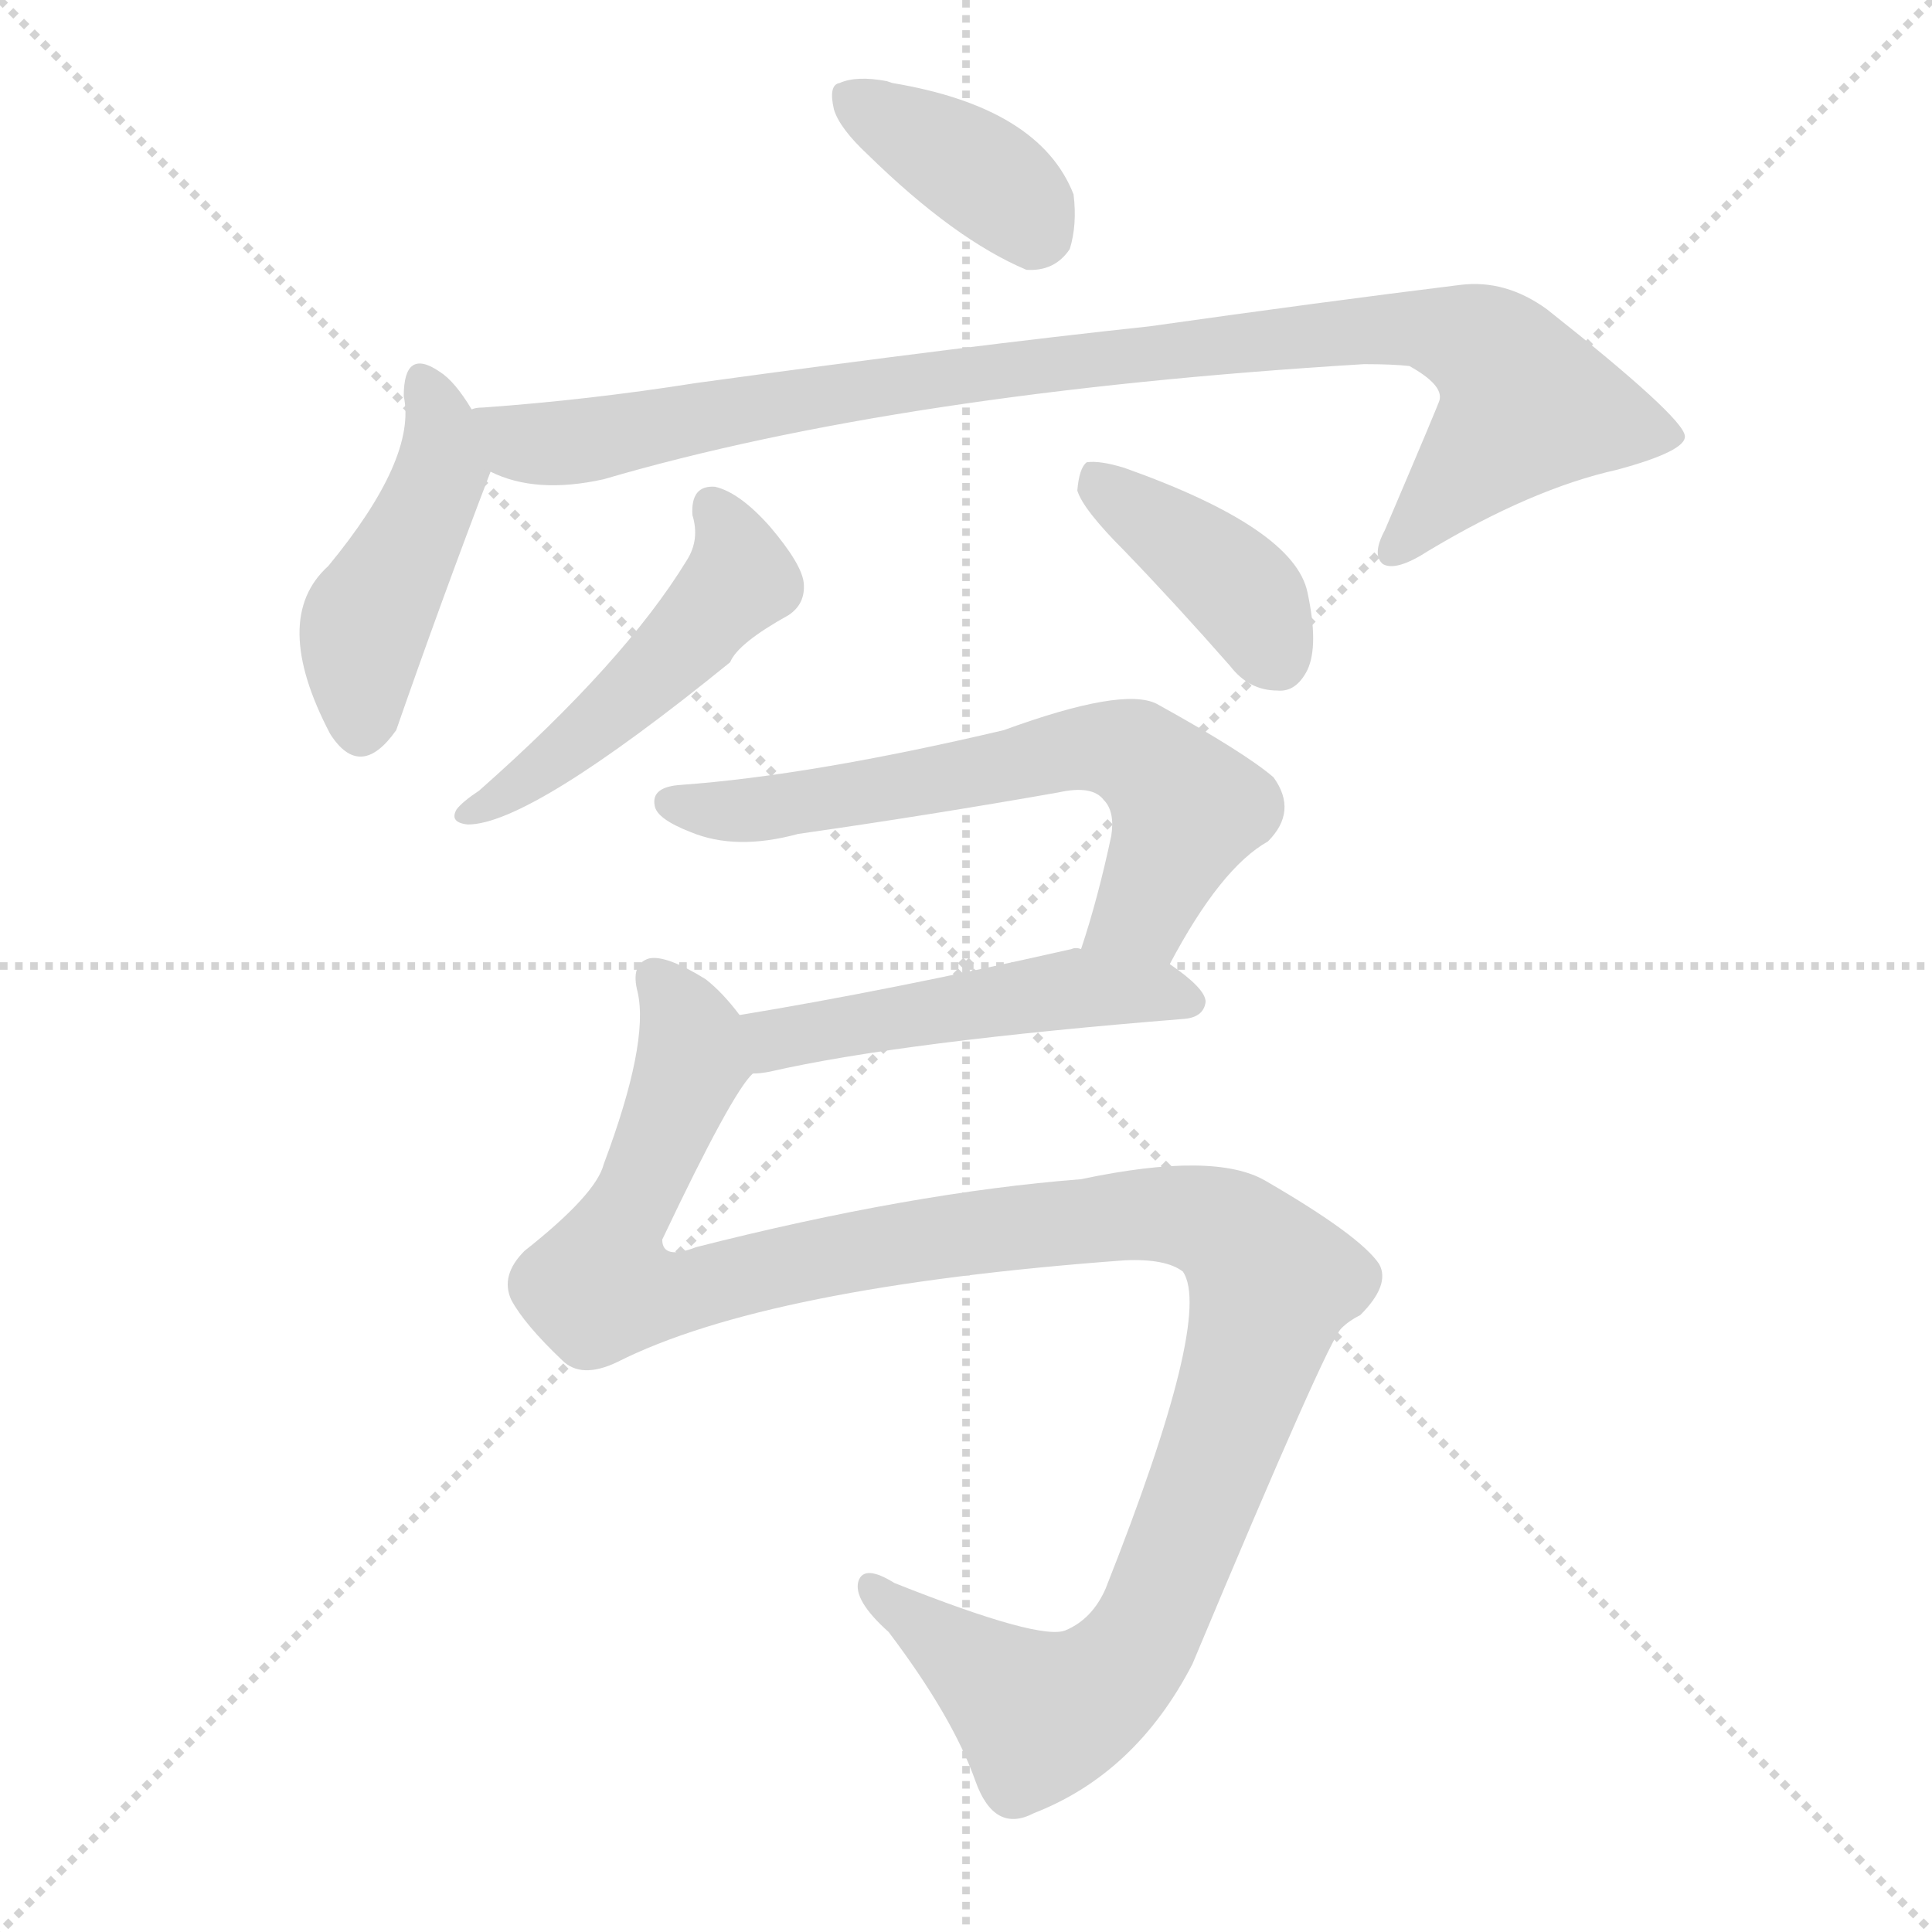
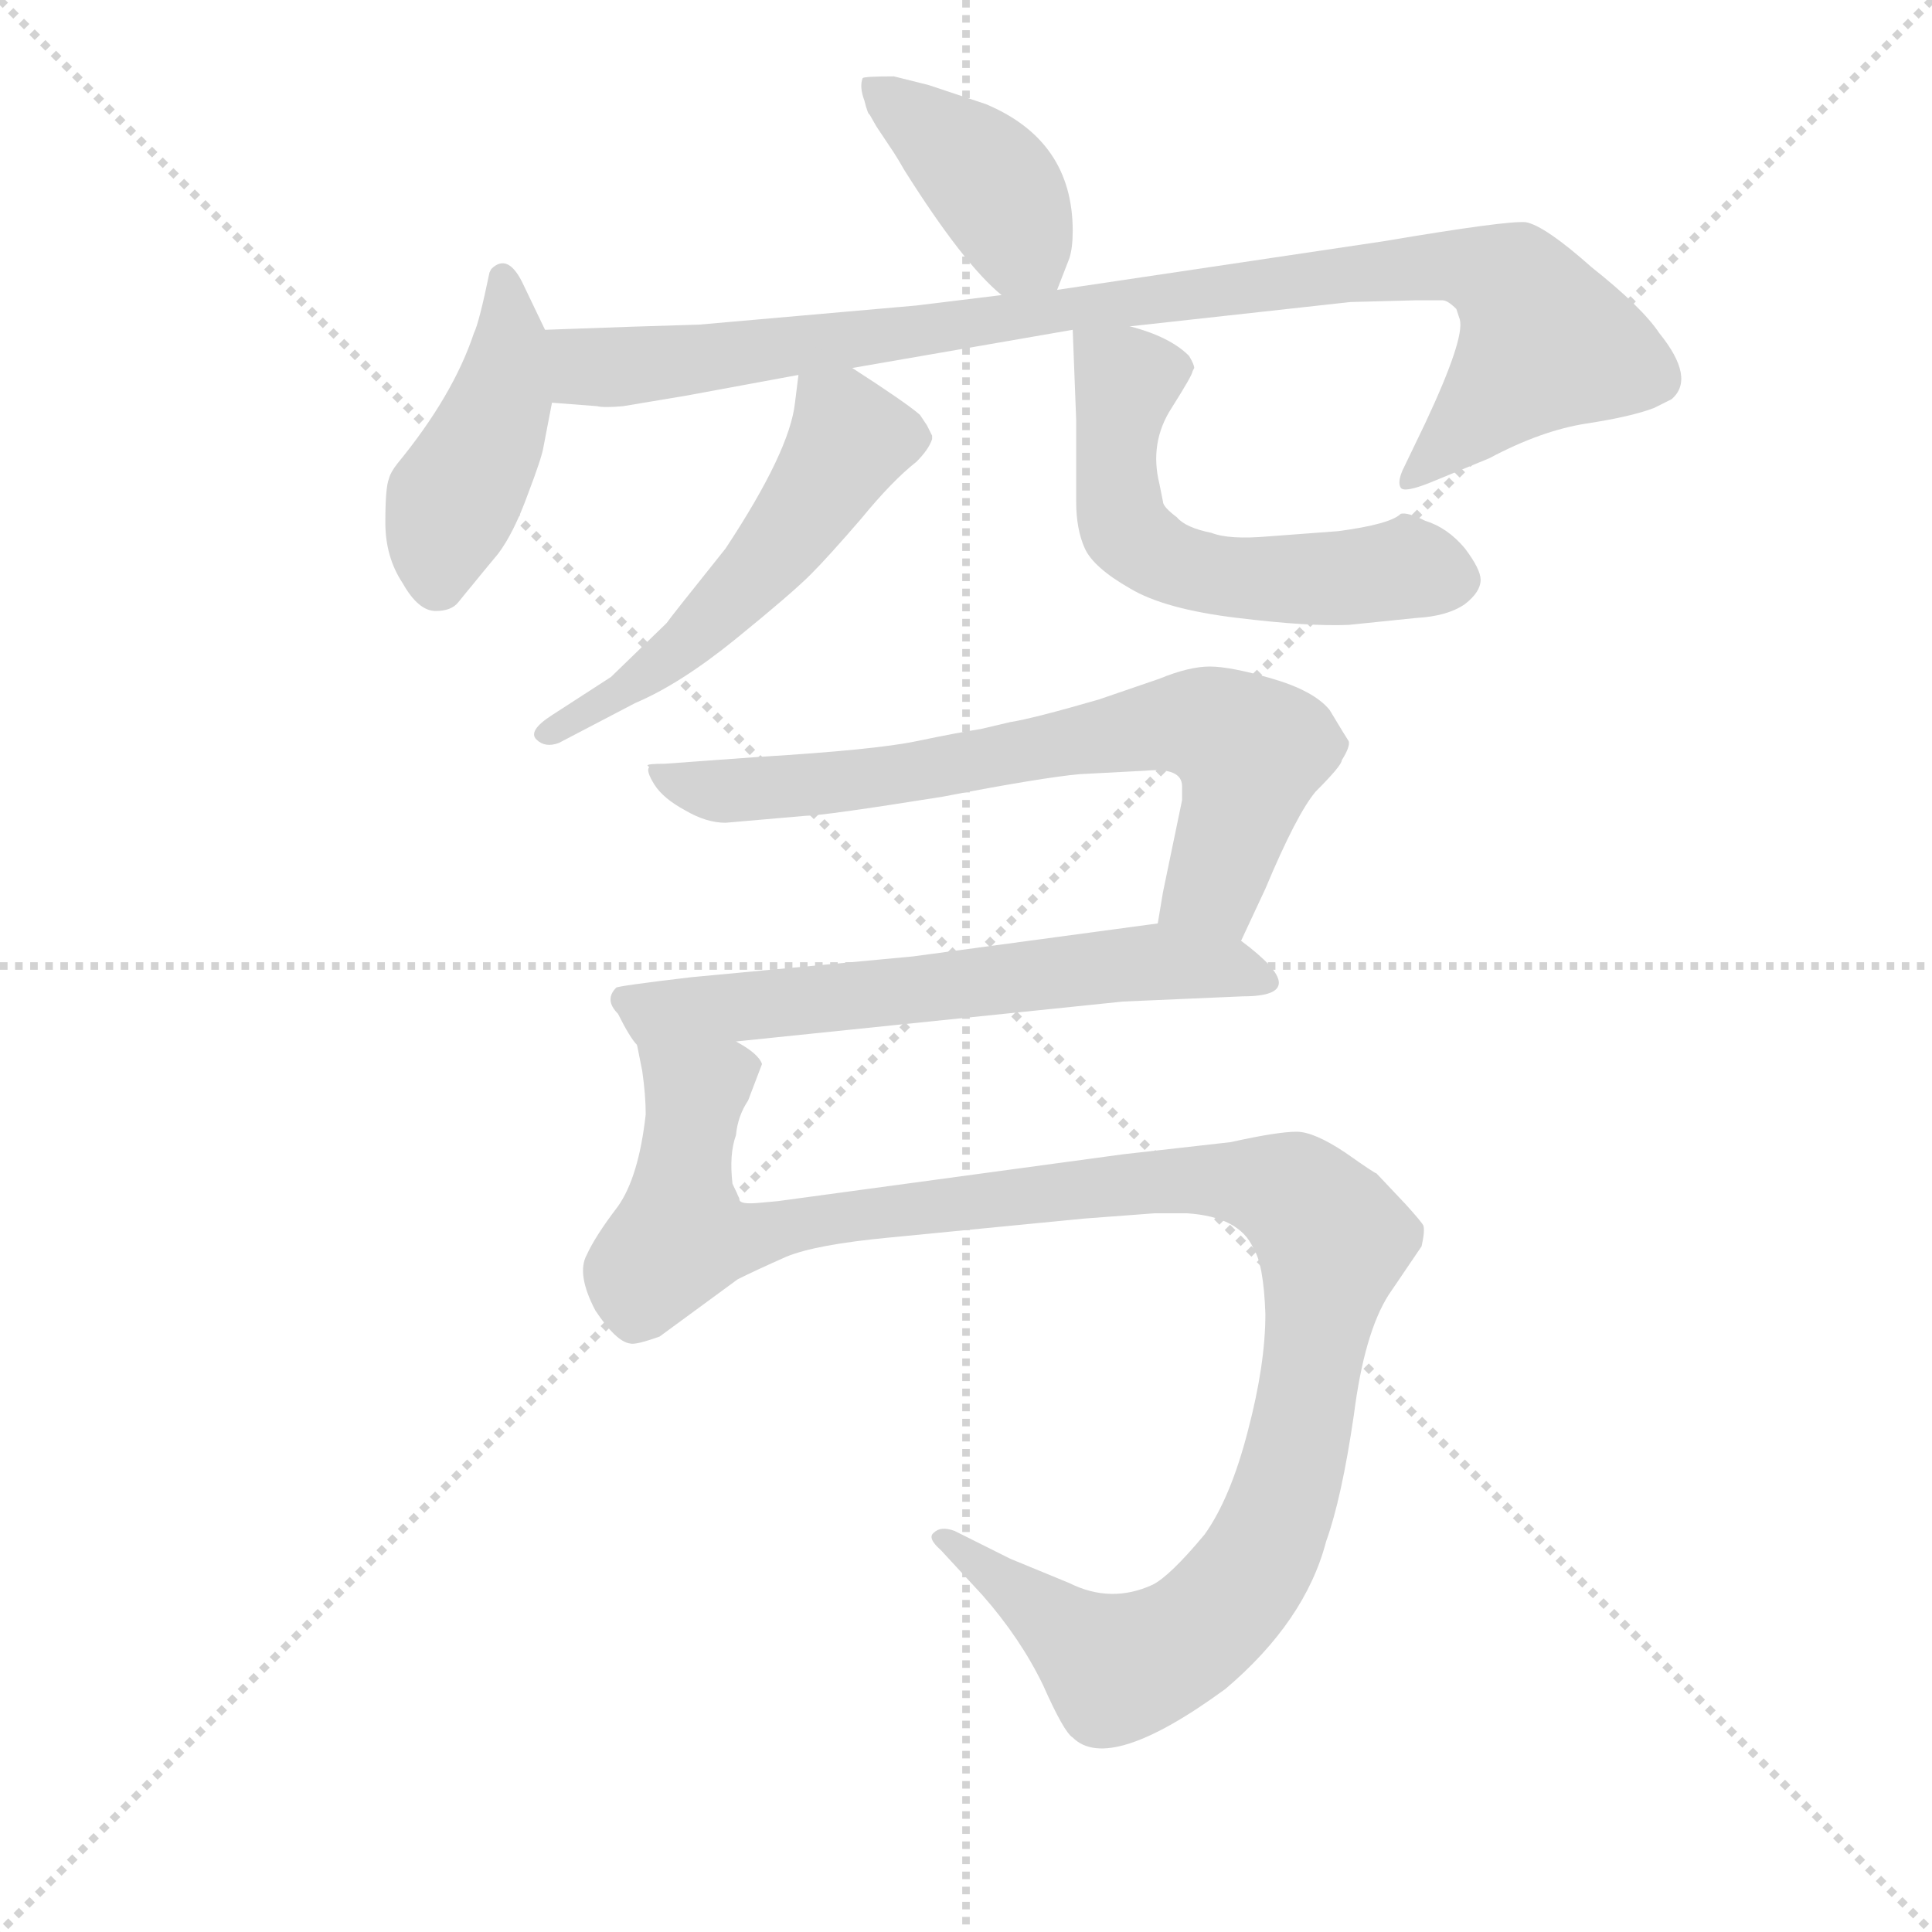
<svg xmlns="http://www.w3.org/2000/svg" version="1.1" viewBox="0 0 1024 1024">
  <g stroke="lightgray" stroke-dasharray="1,1" stroke-width="1" transform="scale(4, 4)">
    <line x1="0" y1="0" x2="256" y2="256" />
    <line x1="256" y1="0" x2="0" y2="256" />
    <line x1="128" y1="0" x2="128" y2="256" />
    <line x1="0" y1="128" x2="256" y2="128" />
  </g>
-   <g transform="scale(1, -1) translate(0, -900)">
+   <g transform="scale(0.92, -0.92) translate(60, -830)">
    <style type="text/css">
      
        @keyframes keyframes0 {
          from {
            stroke: blue;
-             stroke-dashoffset: 376;
-             stroke-width: 128;
-           }
-           55% {
+             stroke-dashoffset: 407;
+             stroke-width: 128;
+           }
+           57% {
            animation-timing-function: step-end;
            stroke: blue;
            stroke-dashoffset: 0;
            stroke-width: 128;
          }
          to {
            stroke: black;
            stroke-width: 1024;
          }
        }
        #make-me-a-hanzi-animation-0 {
-           animation: keyframes0 0.556s both;
+           animation: keyframes0 0.581s both;
          animation-delay: 0s;
          animation-timing-function: linear;
        }
      
        @keyframes keyframes1 {
          from {
            stroke: blue;
-             stroke-dashoffset: 448;
+             stroke-dashoffset: 440;
            stroke-width: 128;
          }
          59% {
            animation-timing-function: step-end;
            stroke: blue;
            stroke-dashoffset: 0;
            stroke-width: 128;
          }
          to {
            stroke: black;
            stroke-width: 1024;
          }
        }
        #make-me-a-hanzi-animation-1 {
-           animation: keyframes1 0.615s both;
-           animation-delay: 0.556s;
+           animation: keyframes1 0.608s both;
+           animation-delay: 0.581s;
          animation-timing-function: linear;
        }
      
        @keyframes keyframes2 {
          from {
            stroke: blue;
-             stroke-dashoffset: 941;
-             stroke-width: 128;
-           }
-           75% {
+             stroke-dashoffset: 968;
+             stroke-width: 128;
+           }
+           76% {
            animation-timing-function: step-end;
            stroke: blue;
            stroke-dashoffset: 0;
            stroke-width: 128;
          }
          to {
            stroke: black;
            stroke-width: 1024;
          }
        }
        #make-me-a-hanzi-animation-2 {
-           animation: keyframes2 1.016s both;
-           animation-delay: 1.171s;
+           animation: keyframes2 1.038s both;
+           animation-delay: 1.189s;
          animation-timing-function: linear;
        }
      
        @keyframes keyframes3 {
          from {
            stroke: blue;
-             stroke-dashoffset: 486;
-             stroke-width: 128;
-           }
-           61% {
+             stroke-dashoffset: 541;
+             stroke-width: 128;
+           }
+           64% {
            animation-timing-function: step-end;
            stroke: blue;
            stroke-dashoffset: 0;
            stroke-width: 128;
          }
          to {
            stroke: black;
            stroke-width: 1024;
          }
        }
        #make-me-a-hanzi-animation-3 {
-           animation: keyframes3 0.646s both;
-           animation-delay: 2.186s;
+           animation: keyframes3 0.69s both;
+           animation-delay: 2.227s;
          animation-timing-function: linear;
        }
      
        @keyframes keyframes4 {
          from {
            stroke: blue;
-             stroke-dashoffset: 395;
-             stroke-width: 128;
-           }
-           56% {
+             stroke-dashoffset: 577;
+             stroke-width: 128;
+           }
+           65% {
            animation-timing-function: step-end;
            stroke: blue;
            stroke-dashoffset: 0;
            stroke-width: 128;
          }
          to {
            stroke: black;
            stroke-width: 1024;
          }
        }
        #make-me-a-hanzi-animation-4 {
-           animation: keyframes4 0.571s both;
-           animation-delay: 2.832s;
+           animation: keyframes4 0.72s both;
+           animation-delay: 2.917s;
          animation-timing-function: linear;
        }
      
        @keyframes keyframes5 {
          from {
            stroke: blue;
-             stroke-dashoffset: 631;
+             stroke-dashoffset: 715;
+             stroke-width: 128;
+           }
+           70% {
+             animation-timing-function: step-end;
+             stroke: blue;
+             stroke-dashoffset: 0;
+             stroke-width: 128;
+           }
+           to {
+             stroke: black;
+             stroke-width: 1024;
+           }
+         }
+         #make-me-a-hanzi-animation-5 {
+           animation: keyframes5 0.832s both;
+           animation-delay: 3.637s;
+           animation-timing-function: linear;
+         }
+       
+         @keyframes keyframes6 {
+           from {
+             stroke: blue;
+             stroke-dashoffset: 627;
            stroke-width: 128;
          }
          67% {
            animation-timing-function: step-end;
            stroke: blue;
            stroke-dashoffset: 0;
            stroke-width: 128;
          }
          to {
            stroke: black;
            stroke-width: 1024;
          }
        }
-         #make-me-a-hanzi-animation-5 {
-           animation: keyframes5 0.764s both;
-           animation-delay: 3.403s;
-           animation-timing-function: linear;
-         }
-       
-         @keyframes keyframes6 {
-           from {
-             stroke: blue;
-             stroke-dashoffset: 490;
-             stroke-width: 128;
-           }
-           61% {
-             animation-timing-function: step-end;
-             stroke: blue;
-             stroke-dashoffset: 0;
-             stroke-width: 128;
-           }
-           to {
-             stroke: black;
-             stroke-width: 1024;
-           }
-         }
        #make-me-a-hanzi-animation-6 {
-           animation: keyframes6 0.649s both;
-           animation-delay: 4.167s;
+           animation: keyframes6 0.76s both;
+           animation-delay: 4.469s;
          animation-timing-function: linear;
        }
      
        @keyframes keyframes7 {
          from {
            stroke: blue;
-             stroke-dashoffset: 1184;
+             stroke-dashoffset: 1182;
            stroke-width: 128;
          }
          79% {
            animation-timing-function: step-end;
            stroke: blue;
            stroke-dashoffset: 0;
            stroke-width: 128;
          }
          to {
            stroke: black;
            stroke-width: 1024;
          }
        }
        #make-me-a-hanzi-animation-7 {
-           animation: keyframes7 1.214s both;
-           animation-delay: 4.816s;
+           animation: keyframes7 1.212s both;
+           animation-delay: 5.229s;
          animation-timing-function: linear;
        }
      
    </style>
-     <path d="M 460 818 Q 506 773 544 757 Q 559 756 567 768 Q 571 781 569 797 Q 551 843 473 856 L 470 857 Q 454 860 445 856 Q 439 855 442 842 Q 445 832 460 818 Z" fill="lightgray" />
-     <path d="M 250 683 Q 241 698 233 703 Q 214 716 214 690 Q 221 657 174 600 Q 143 572 175 511 Q 191 486 210 513 Q 234 582 260 650 C 264 661 264 661 250 683 Z" fill="lightgray" />
-     <path d="M 260 650 Q 284 638 320 646 Q 477 692 723 707 Q 738 707 747 706 Q 765 696 763 688 Q 763 687 734 619 Q 727 606 733 601 Q 740 597 757 608 Q 812 641 857 651 Q 894 661 893 669 Q 892 679 820 736 Q 798 752 774 749 Q 701 740 609 727 Q 515 717 369 697 Q 312 688 256 684 Q 252 684 250 683 C 220 680 231 659 260 650 Z" fill="lightgray" />
-     <path d="M 367 627 Q 371 614 364 603 Q 331 549 254 481 Q 245 475 242 471 Q 238 464 248 463 Q 281 463 387 549 Q 391 559 418 574 Q 427 580 426 591 Q 425 601 408 621 Q 392 639 379 642 Q 366 643 367 627 Z" fill="lightgray" />
-     <path d="M 596 608 Q 623 580 652 547 Q 662 534 677 534 Q 687 533 693 545 Q 699 558 693 586 Q 686 620 596 652 Q 583 656 576 655 Q 572 652 571 640 Q 574 630 596 608 Z" fill="lightgray" />
-     <path d="M 620 389 Q 647 440 672 454 Q 688 470 675 488 Q 660 501 613 527 Q 595 536 532 513 Q 430 489 361 484 Q 345 483 347 473 Q 348 466 366 459 Q 390 449 423 458 Q 493 468 561 480 Q 579 484 585 476 Q 591 470 589 457 Q 582 424 573 397 C 564 368 606 363 620 389 Z" fill="lightgray" />
-     <path d="M 399 331 Q 403 331 408 332 Q 478 348 628 360 Q 638 361 639 369 Q 639 376 620 389 L 573 397 Q 570 398 568 397 Q 471 375 392 362 C 362 357 369 328 399 331 Z" fill="lightgray" />
-     <path d="M 327 178 Q 406 218 596 232 Q 618 233 627 226 Q 643 202 586 58 Q 579 42 565 36 Q 552 30 474 61 Q 458 71 455 62 Q 452 52 471 35 Q 505 -10 517 -44 Q 527 -72 548 -61 Q 602 -40 632 18 Q 704 190 711 196 Q 715 200 721 203 Q 737 219 731 230 Q 721 245 671 274 Q 644 290 573 275 Q 483 268 369 239 Q 351 232 351 243 Q 388 321 399 331 C 409 346 409 346 392 362 Q 383 374 374 381 Q 353 394 344 392 Q 334 389 338 374 Q 344 347 320 283 Q 316 267 278 237 Q 265 224 271 211 Q 278 198 298 179 Q 308 169 327 178 Z" fill="lightgray" />
+     <path d="M 549 663 L 556 681 Q 558 687 558 697 Q 558 749 508 770 L 475 781 L 455 786 Q 438 786 437 785 Q 435 780 438 772 Q 440 764 441 764 L 445 757 L 455 742 Q 457 739 461 732 Q 495 678 517 660 C 540 640 540 640 549 663 Z" fill="lightgray" />
+     <path d="M 254 640 L 242 665 Q 233 685 223 675 L 222 673 Q 216 644 213 638 Q 201 602 169 563 Q 165 558 164 554 Q 162 549 162 529 Q 162 509 172 494 Q 181 478 191 478 Q 200 478 204 483 Q 208 488 213 494 Q 217 499 227 511 Q 236 523 244 545 Q 252 566 253 572 L 258 598 C 263 622 263 622 254 640 Z" fill="lightgray" />
+     <path d="M 431 618 L 558 640 L 591 642 L 718 656 L 756 657 L 771 657 Q 774 657 779 652 L 781 646 Q 784 635 761 586 L 748 559 Q 745 552 747 549 Q 749 546 764 552 L 798 566 Q 828 582 854 586 Q 880 590 893 595 L 903 600 Q 917 612 896 638 Q 886 653 857 676 Q 830 700 819 702 Q 808 703 737 691 L 549 663 L 517 660 L 468 654 L 343 643 Q 308 642 254 640 C 224 639 228 600 258 598 L 284 596 Q 288 595 299 596 L 335 602 L 400 614 L 431 618 Z" fill="lightgray" />
+     <path d="M 470 591 Q 462 598 431 618 C 406 634 403 636 400 614 L 398 598 Q 395 570 358 514 Q 326 474 324 471 L 292 440 L 258 418 Q 244 409 249 404 Q 254 399 262 402 L 306 425 Q 332 436 364 462 Q 396 488 407 499 Q 417 509 436 531 Q 454 553 468 564 Q 475 571 477 577 L 477 579 L 474 585 L 470 591 Z" fill="lightgray" />
+     <path d="M 558 640 L 560 588 L 560 541 Q 560 525 565 514 Q 570 503 591 491 Q 611 479 653 474 Q 694 469 717 470 L 756 474 Q 774 475 784 482 Q 793 489 793 496 Q 793 502 784 514 Q 774 526 761 530 Q 751 535 747 534 Q 741 528 711 524 L 671 521 Q 648 519 638 523 Q 623 526 618 532 Q 610 538 610 541 L 608 551 Q 602 575 615 595 Q 627 614 627 616 L 628 618 Q 628 620 625 625 Q 614 636 591 642 C 562 651 558 652 558 640 Z" fill="lightgray" />
+     <path d="M 655 288 L 669 318 Q 687 361 698 374 Q 713 389 713 392 Q 718 400 717 403 Q 715 406 706 421 Q 697 432 673 439 Q 649 446 637 446 Q 625 446 608 439 L 573 427 Q 535 416 522 414 L 505 410 Q 492 408 468 403 Q 444 398 378 394 L 323 390 Q 313 390 313 389 L 314 388 Q 312 386 317 378 Q 322 370 335 363 Q 347 356 358 356 L 404 360 Q 414 360 483 371 Q 540 382 562 384 L 600 386 Q 621 388 621 377 L 621 369 L 610 316 L 607 298 C 602 268 642 261 655 288 Z" fill="lightgray" />
+     <path d="M 607 298 L 466 279 L 338 267 Q 296 262 295 261 Q 288 254 296 246 Q 303 232 307 228 C 309 224 334 227 364 230 L 587 253 L 656 256 Q 698 256 655 288 C 637 302 637 302 607 298 Z" fill="lightgray" />
+     <path d="M 307 228 L 310 213 Q 312 199 312 188 Q 308 152 296 135 Q 283 118 278 107 Q 272 96 283 75 Q 295 57 303 56 Q 306 55 320 60 L 365 93 Q 375 98 393 106 Q 410 113 452 117 L 565 128 Q 592 130 605 131 L 624 131 Q 654 129 662 111 Q 668 102 669 73 Q 669 44 659 6 Q 649 -33 634 -54 Q 614 -78 604 -83 Q 580 -94 556 -82 L 522 -68 L 490 -52 Q 482 -49 478 -53 Q 474 -56 482 -63 L 506 -89 Q 528 -114 541 -141 Q 553 -168 558 -171 Q 579 -192 646 -143 Q 692 -104 704 -58 Q 713 -33 720 15 Q 726 62 740 84 L 759 112 Q 761 121 760 124 Q 759 126 750 136 L 733 154 Q 732 154 715 166 Q 697 178 687 178 Q 676 178 649 172 L 587 165 L 388 138 L 377 137 Q 366 136 366 139 Q 365 142 362 148 Q 360 165 364 176 Q 365 187 371 196 L 379 217 Q 377 223 364 230 C 351 257 302 258 307 228 Z" fill="lightgray" />
    <clipPath id="make-me-a-hanzi-clip-0">
-       <path d="M 460 818 Q 506 773 544 757 Q 559 756 567 768 Q 571 781 569 797 Q 551 843 473 856 L 470 857 Q 454 860 445 856 Q 439 855 442 842 Q 445 832 460 818 Z" />
-     </clipPath>
-     <path clip-path="url(#make-me-a-hanzi-clip-0)" d="M 452 847 L 515 811 L 549 778" fill="none" id="make-me-a-hanzi-animation-0" stroke-dasharray="248 496" stroke-linecap="round" />
+       <path d="M 549 663 L 556 681 Q 558 687 558 697 Q 558 749 508 770 L 475 781 L 455 786 Q 438 786 437 785 Q 435 780 438 772 Q 440 764 441 764 L 445 757 L 455 742 Q 457 739 461 732 Q 495 678 517 660 C 540 640 540 640 549 663 Z" />
+     </clipPath>
+     <path clip-path="url(#make-me-a-hanzi-clip-0)" d="M 441 779 L 513 723 L 543 671" fill="none" id="make-me-a-hanzi-animation-0" stroke-dasharray="279 558" stroke-linecap="round" />
    <clipPath id="make-me-a-hanzi-clip-1">
-       <path d="M 250 683 Q 241 698 233 703 Q 214 716 214 690 Q 221 657 174 600 Q 143 572 175 511 Q 191 486 210 513 Q 234 582 260 650 C 264 661 264 661 250 683 Z" />
-     </clipPath>
-     <path clip-path="url(#make-me-a-hanzi-clip-1)" d="M 224 696 L 233 680 L 234 650 L 194 571 L 191 516" fill="none" id="make-me-a-hanzi-animation-1" stroke-dasharray="320 640" stroke-linecap="round" />
+       <path d="M 254 640 L 242 665 Q 233 685 223 675 L 222 673 Q 216 644 213 638 Q 201 602 169 563 Q 165 558 164 554 Q 162 549 162 529 Q 162 509 172 494 Q 181 478 191 478 Q 200 478 204 483 Q 208 488 213 494 Q 217 499 227 511 Q 236 523 244 545 Q 252 566 253 572 L 258 598 C 263 622 263 622 254 640 Z" />
+     </clipPath>
+     <path clip-path="url(#make-me-a-hanzi-clip-1)" d="M 229 671 L 234 631 L 228 597 L 195 525 L 192 495" fill="none" id="make-me-a-hanzi-animation-1" stroke-dasharray="312 624" stroke-linecap="round" />
    <clipPath id="make-me-a-hanzi-clip-2">
-       <path d="M 260 650 Q 284 638 320 646 Q 477 692 723 707 Q 738 707 747 706 Q 765 696 763 688 Q 763 687 734 619 Q 727 606 733 601 Q 740 597 757 608 Q 812 641 857 651 Q 894 661 893 669 Q 892 679 820 736 Q 798 752 774 749 Q 701 740 609 727 Q 515 717 369 697 Q 312 688 256 684 Q 252 684 250 683 C 220 680 231 659 260 650 Z" />
-     </clipPath>
-     <path clip-path="url(#make-me-a-hanzi-clip-2)" d="M 254 678 L 283 664 L 308 666 L 481 698 L 756 726 L 788 715 L 804 697 L 808 683 L 738 607" fill="none" id="make-me-a-hanzi-animation-2" stroke-dasharray="813 1626" stroke-linecap="round" />
+       <path d="M 431 618 L 558 640 L 591 642 L 718 656 L 756 657 L 771 657 Q 774 657 779 652 L 781 646 Q 784 635 761 586 L 748 559 Q 745 552 747 549 Q 749 546 764 552 L 798 566 Q 828 582 854 586 Q 880 590 893 595 L 903 600 Q 917 612 896 638 Q 886 653 857 676 Q 830 700 819 702 Q 808 703 737 691 L 549 663 L 517 660 L 468 654 L 343 643 Q 308 642 254 640 C 224 639 228 600 258 598 L 284 596 Q 288 595 299 596 L 335 602 L 400 614 L 431 618 Z" />
+     </clipPath>
+     <path clip-path="url(#make-me-a-hanzi-clip-2)" d="M 263 634 L 275 621 L 292 618 L 716 673 L 771 678 L 802 671 L 816 661 L 831 633 L 750 554" fill="none" id="make-me-a-hanzi-animation-2" stroke-dasharray="840 1680" stroke-linecap="round" />
    <clipPath id="make-me-a-hanzi-clip-3">
-       <path d="M 367 627 Q 371 614 364 603 Q 331 549 254 481 Q 245 475 242 471 Q 238 464 248 463 Q 281 463 387 549 Q 391 559 418 574 Q 427 580 426 591 Q 425 601 408 621 Q 392 639 379 642 Q 366 643 367 627 Z" />
-     </clipPath>
-     <path clip-path="url(#make-me-a-hanzi-clip-3)" d="M 377 631 L 389 612 L 392 593 L 318 516 L 250 471" fill="none" id="make-me-a-hanzi-animation-3" stroke-dasharray="358 716" stroke-linecap="round" />
+       <path d="M 470 591 Q 462 598 431 618 C 406 634 403 636 400 614 L 398 598 Q 395 570 358 514 Q 326 474 324 471 L 292 440 L 258 418 Q 244 409 249 404 Q 254 399 262 402 L 306 425 Q 332 436 364 462 Q 396 488 407 499 Q 417 509 436 531 Q 454 553 468 564 Q 475 571 477 577 L 477 579 L 474 585 L 470 591 Z" />
+     </clipPath>
+     <path clip-path="url(#make-me-a-hanzi-clip-3)" d="M 409 609 L 430 576 L 392 520 L 337 460 L 256 407" fill="none" id="make-me-a-hanzi-animation-3" stroke-dasharray="413 826" stroke-linecap="round" />
    <clipPath id="make-me-a-hanzi-clip-4">
-       <path d="M 596 608 Q 623 580 652 547 Q 662 534 677 534 Q 687 533 693 545 Q 699 558 693 586 Q 686 620 596 652 Q 583 656 576 655 Q 572 652 571 640 Q 574 630 596 608 Z" />
-     </clipPath>
-     <path clip-path="url(#make-me-a-hanzi-clip-4)" d="M 580 645 L 653 592 L 678 550" fill="none" id="make-me-a-hanzi-animation-4" stroke-dasharray="267 534" stroke-linecap="round" />
+       <path d="M 558 640 L 560 588 L 560 541 Q 560 525 565 514 Q 570 503 591 491 Q 611 479 653 474 Q 694 469 717 470 L 756 474 Q 774 475 784 482 Q 793 489 793 496 Q 793 502 784 514 Q 774 526 761 530 Q 751 535 747 534 Q 741 528 711 524 L 671 521 Q 648 519 638 523 Q 623 526 618 532 Q 610 538 610 541 L 608 551 Q 602 575 615 595 Q 627 614 627 616 L 628 618 Q 628 620 625 625 Q 614 636 591 642 C 562 651 558 652 558 640 Z" />
+     </clipPath>
+     <path clip-path="url(#make-me-a-hanzi-clip-4)" d="M 564 634 L 587 614 L 582 565 L 589 525 L 613 506 L 665 497 L 750 503 L 781 496" fill="none" id="make-me-a-hanzi-animation-4" stroke-dasharray="449 898" stroke-linecap="round" />
    <clipPath id="make-me-a-hanzi-clip-5">
-       <path d="M 620 389 Q 647 440 672 454 Q 688 470 675 488 Q 660 501 613 527 Q 595 536 532 513 Q 430 489 361 484 Q 345 483 347 473 Q 348 466 366 459 Q 390 449 423 458 Q 493 468 561 480 Q 579 484 585 476 Q 591 470 589 457 Q 582 424 573 397 C 564 368 606 363 620 389 Z" />
-     </clipPath>
-     <path clip-path="url(#make-me-a-hanzi-clip-5)" d="M 356 474 L 399 470 L 567 502 L 601 500 L 629 471 L 606 418 L 582 402" fill="none" id="make-me-a-hanzi-animation-5" stroke-dasharray="503 1006" stroke-linecap="round" />
+       <path d="M 655 288 L 669 318 Q 687 361 698 374 Q 713 389 713 392 Q 718 400 717 403 Q 715 406 706 421 Q 697 432 673 439 Q 649 446 637 446 Q 625 446 608 439 L 573 427 Q 535 416 522 414 L 505 410 Q 492 408 468 403 Q 444 398 378 394 L 323 390 Q 313 390 313 389 L 314 388 Q 312 386 317 378 Q 322 370 335 363 Q 347 356 358 356 L 404 360 Q 414 360 483 371 Q 540 382 562 384 L 600 386 Q 621 388 621 377 L 621 369 L 610 316 L 607 298 C 602 268 642 261 655 288 Z" />
+     </clipPath>
+     <path clip-path="url(#make-me-a-hanzi-clip-5)" d="M 320 384 L 347 375 L 380 375 L 468 384 L 598 411 L 639 411 L 660 394 L 657 377 L 639 320 L 614 301" fill="none" id="make-me-a-hanzi-animation-5" stroke-dasharray="587 1174" stroke-linecap="round" />
    <clipPath id="make-me-a-hanzi-clip-6">
-       <path d="M 399 331 Q 403 331 408 332 Q 478 348 628 360 Q 638 361 639 369 Q 639 376 620 389 L 573 397 Q 570 398 568 397 Q 471 375 392 362 C 362 357 369 328 399 331 Z" />
-     </clipPath>
-     <path clip-path="url(#make-me-a-hanzi-clip-6)" d="M 400 356 L 421 350 L 564 376 L 630 369" fill="none" id="make-me-a-hanzi-animation-6" stroke-dasharray="362 724" stroke-linecap="round" />
+       <path d="M 607 298 L 466 279 L 338 267 Q 296 262 295 261 Q 288 254 296 246 Q 303 232 307 228 C 309 224 334 227 364 230 L 587 253 L 656 256 Q 698 256 655 288 C 637 302 637 302 607 298 Z" />
+     </clipPath>
+     <path clip-path="url(#make-me-a-hanzi-clip-6)" d="M 299 254 L 313 248 L 384 251 L 602 276 L 658 272 L 664 265" fill="none" id="make-me-a-hanzi-animation-6" stroke-dasharray="499 998" stroke-linecap="round" />
    <clipPath id="make-me-a-hanzi-clip-7">
-       <path d="M 327 178 Q 406 218 596 232 Q 618 233 627 226 Q 643 202 586 58 Q 579 42 565 36 Q 552 30 474 61 Q 458 71 455 62 Q 452 52 471 35 Q 505 -10 517 -44 Q 527 -72 548 -61 Q 602 -40 632 18 Q 704 190 711 196 Q 715 200 721 203 Q 737 219 731 230 Q 721 245 671 274 Q 644 290 573 275 Q 483 268 369 239 Q 351 232 351 243 Q 388 321 399 331 C 409 346 409 346 392 362 Q 383 374 374 381 Q 353 394 344 392 Q 334 389 338 374 Q 344 347 320 283 Q 316 267 278 237 Q 265 224 271 211 Q 278 198 298 179 Q 308 169 327 178 Z" />
-     </clipPath>
-     <path clip-path="url(#make-me-a-hanzi-clip-7)" d="M 348 381 L 357 371 L 367 338 L 321 237 L 322 218 L 355 214 L 481 242 L 620 257 L 649 249 L 674 221 L 612 41 L 575 0 L 549 -8 L 463 57" fill="none" id="make-me-a-hanzi-animation-7" stroke-dasharray="1056 2112" stroke-linecap="round" />
+       <path d="M 307 228 L 310 213 Q 312 199 312 188 Q 308 152 296 135 Q 283 118 278 107 Q 272 96 283 75 Q 295 57 303 56 Q 306 55 320 60 L 365 93 Q 375 98 393 106 Q 410 113 452 117 L 565 128 Q 592 130 605 131 L 624 131 Q 654 129 662 111 Q 668 102 669 73 Q 669 44 659 6 Q 649 -33 634 -54 Q 614 -78 604 -83 Q 580 -94 556 -82 L 522 -68 L 490 -52 Q 482 -49 478 -53 Q 474 -56 482 -63 L 506 -89 Q 528 -114 541 -141 Q 553 -168 558 -171 Q 579 -192 646 -143 Q 692 -104 704 -58 Q 713 -33 720 15 Q 726 62 740 84 L 759 112 Q 761 121 760 124 Q 759 126 750 136 L 733 154 Q 732 154 715 166 Q 697 178 687 178 Q 676 178 649 172 L 587 165 L 388 138 L 377 137 Q 366 136 366 139 Q 365 142 362 148 Q 360 165 364 176 Q 365 187 371 196 L 379 217 Q 377 223 364 230 C 351 257 302 258 307 228 Z" />
+     </clipPath>
+     <path clip-path="url(#make-me-a-hanzi-clip-7)" d="M 314 222 L 341 200 L 332 140 L 332 118 L 339 116 L 628 151 L 684 142 L 706 119 L 680 -33 L 662 -74 L 628 -111 L 581 -130 L 484 -56" fill="none" id="make-me-a-hanzi-animation-7" stroke-dasharray="1054 2108" stroke-linecap="round" />
  </g>
</svg>
